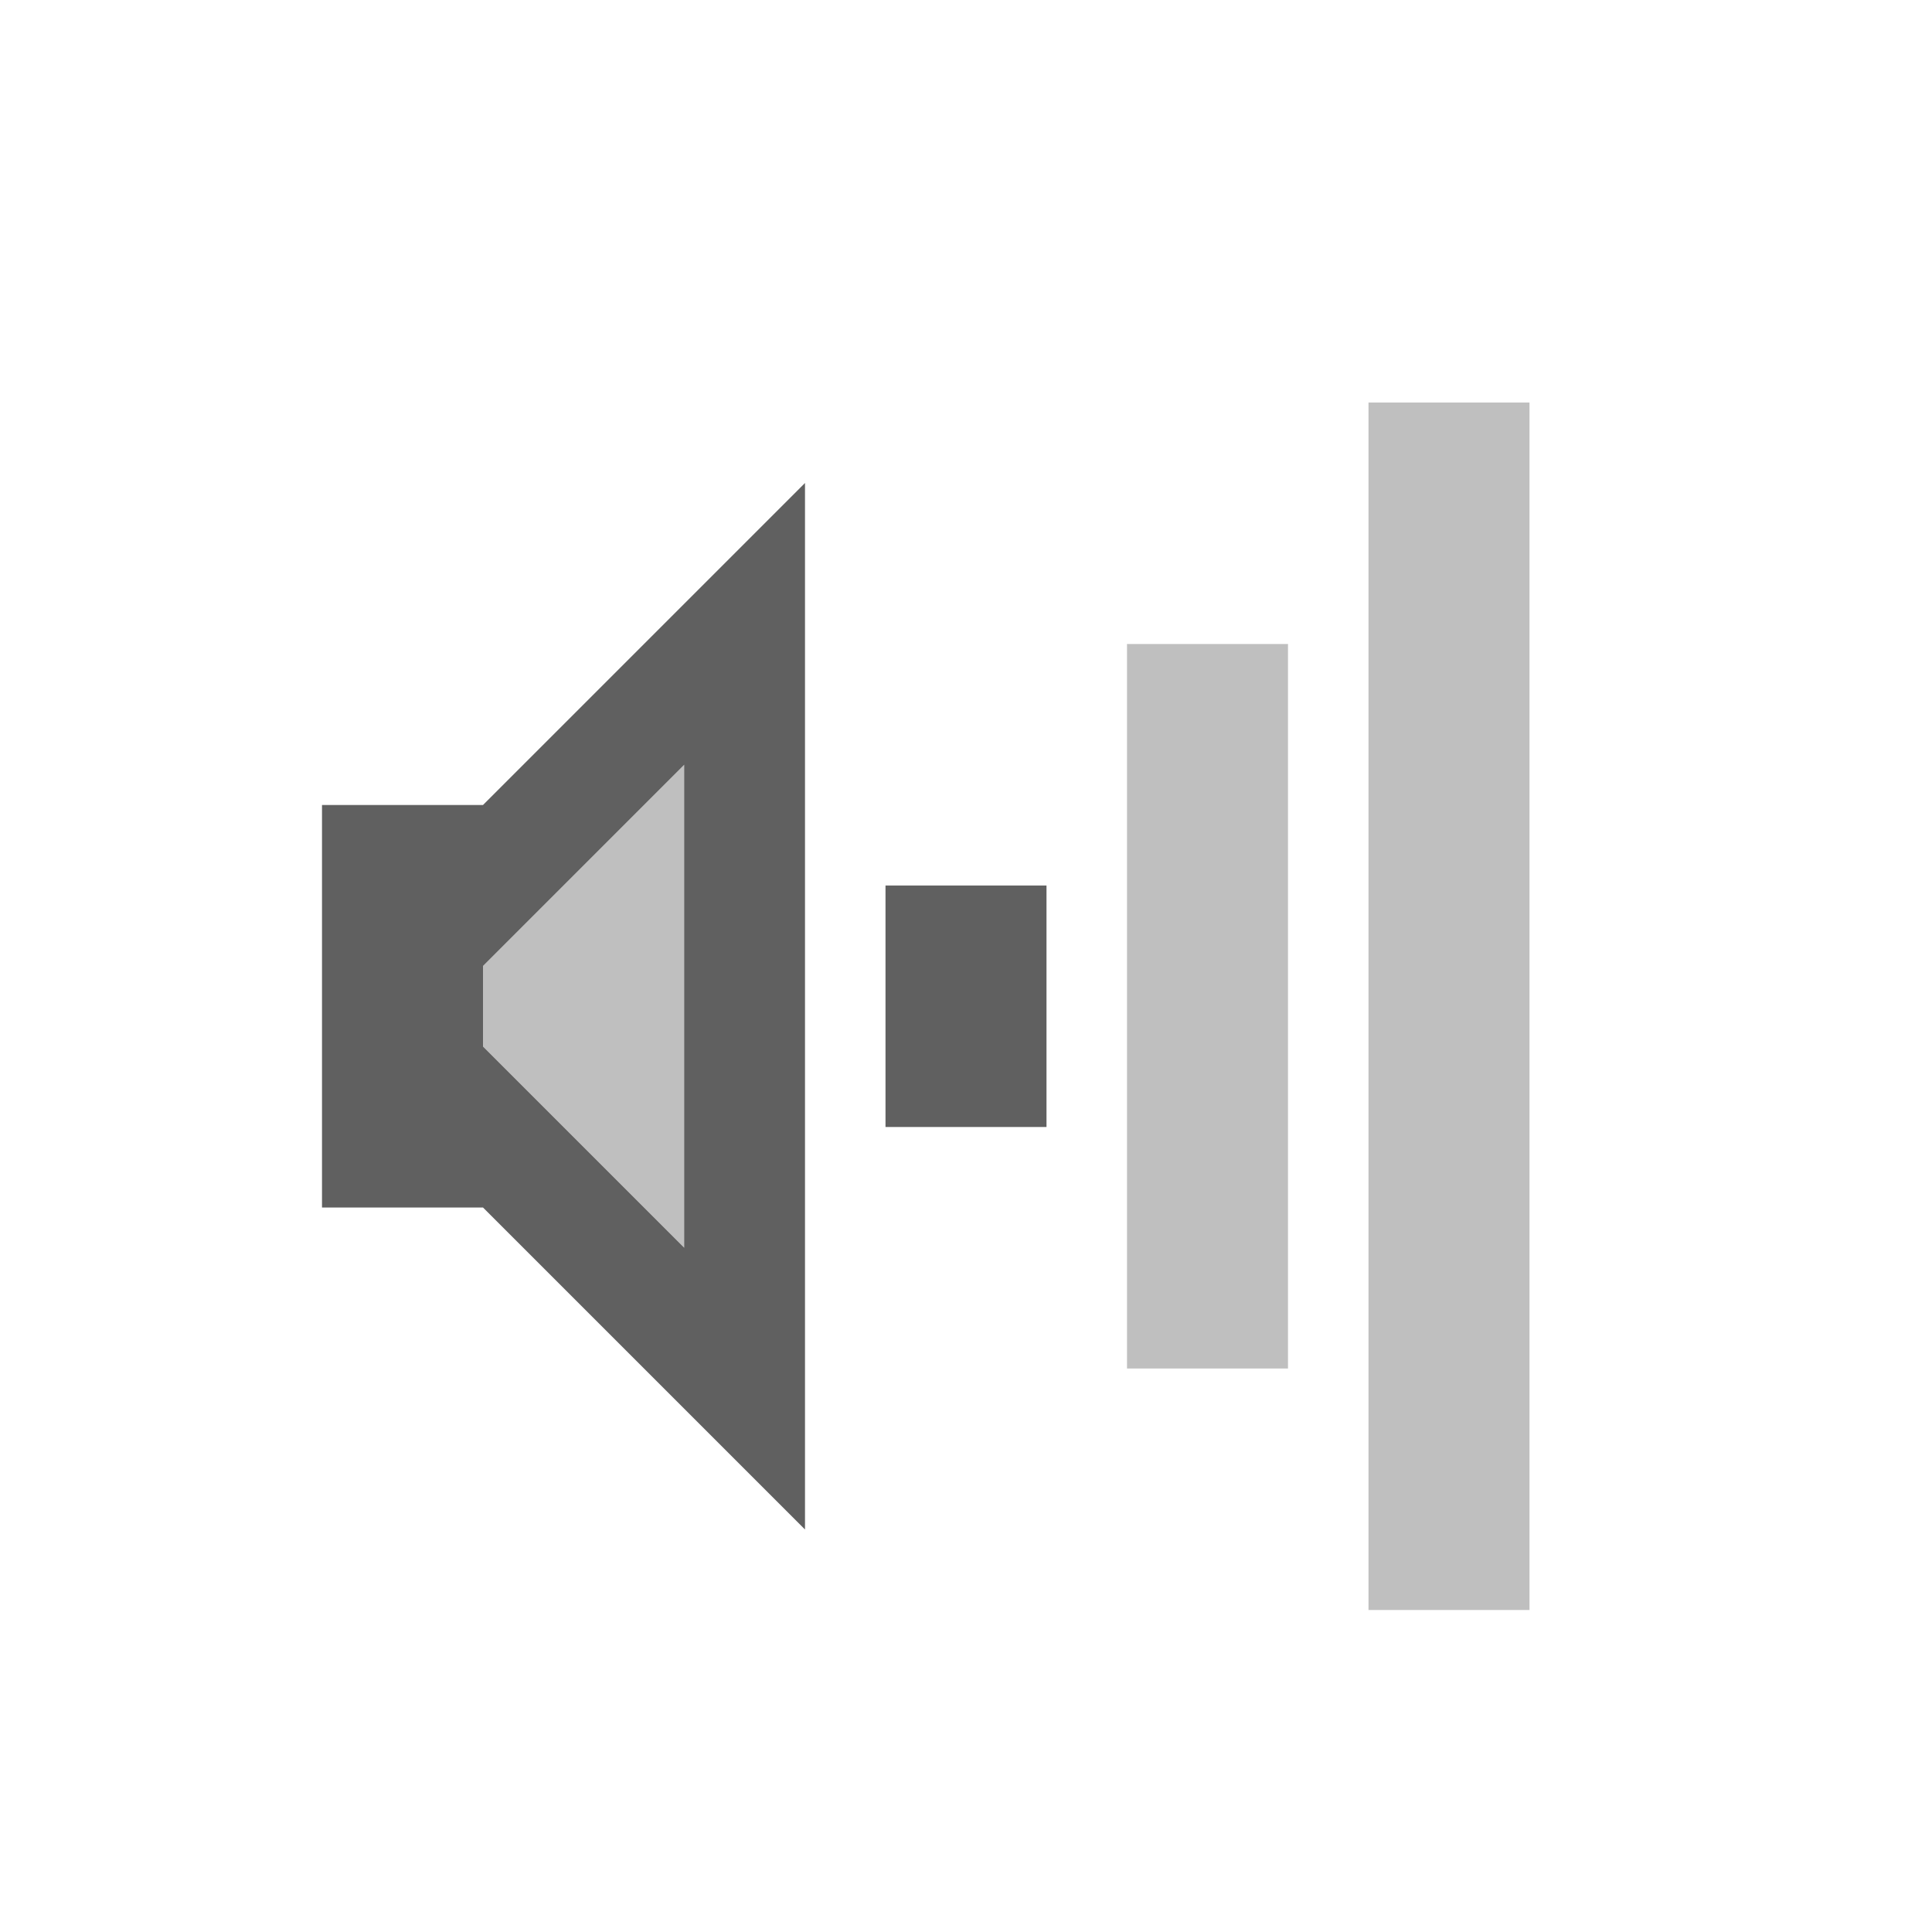
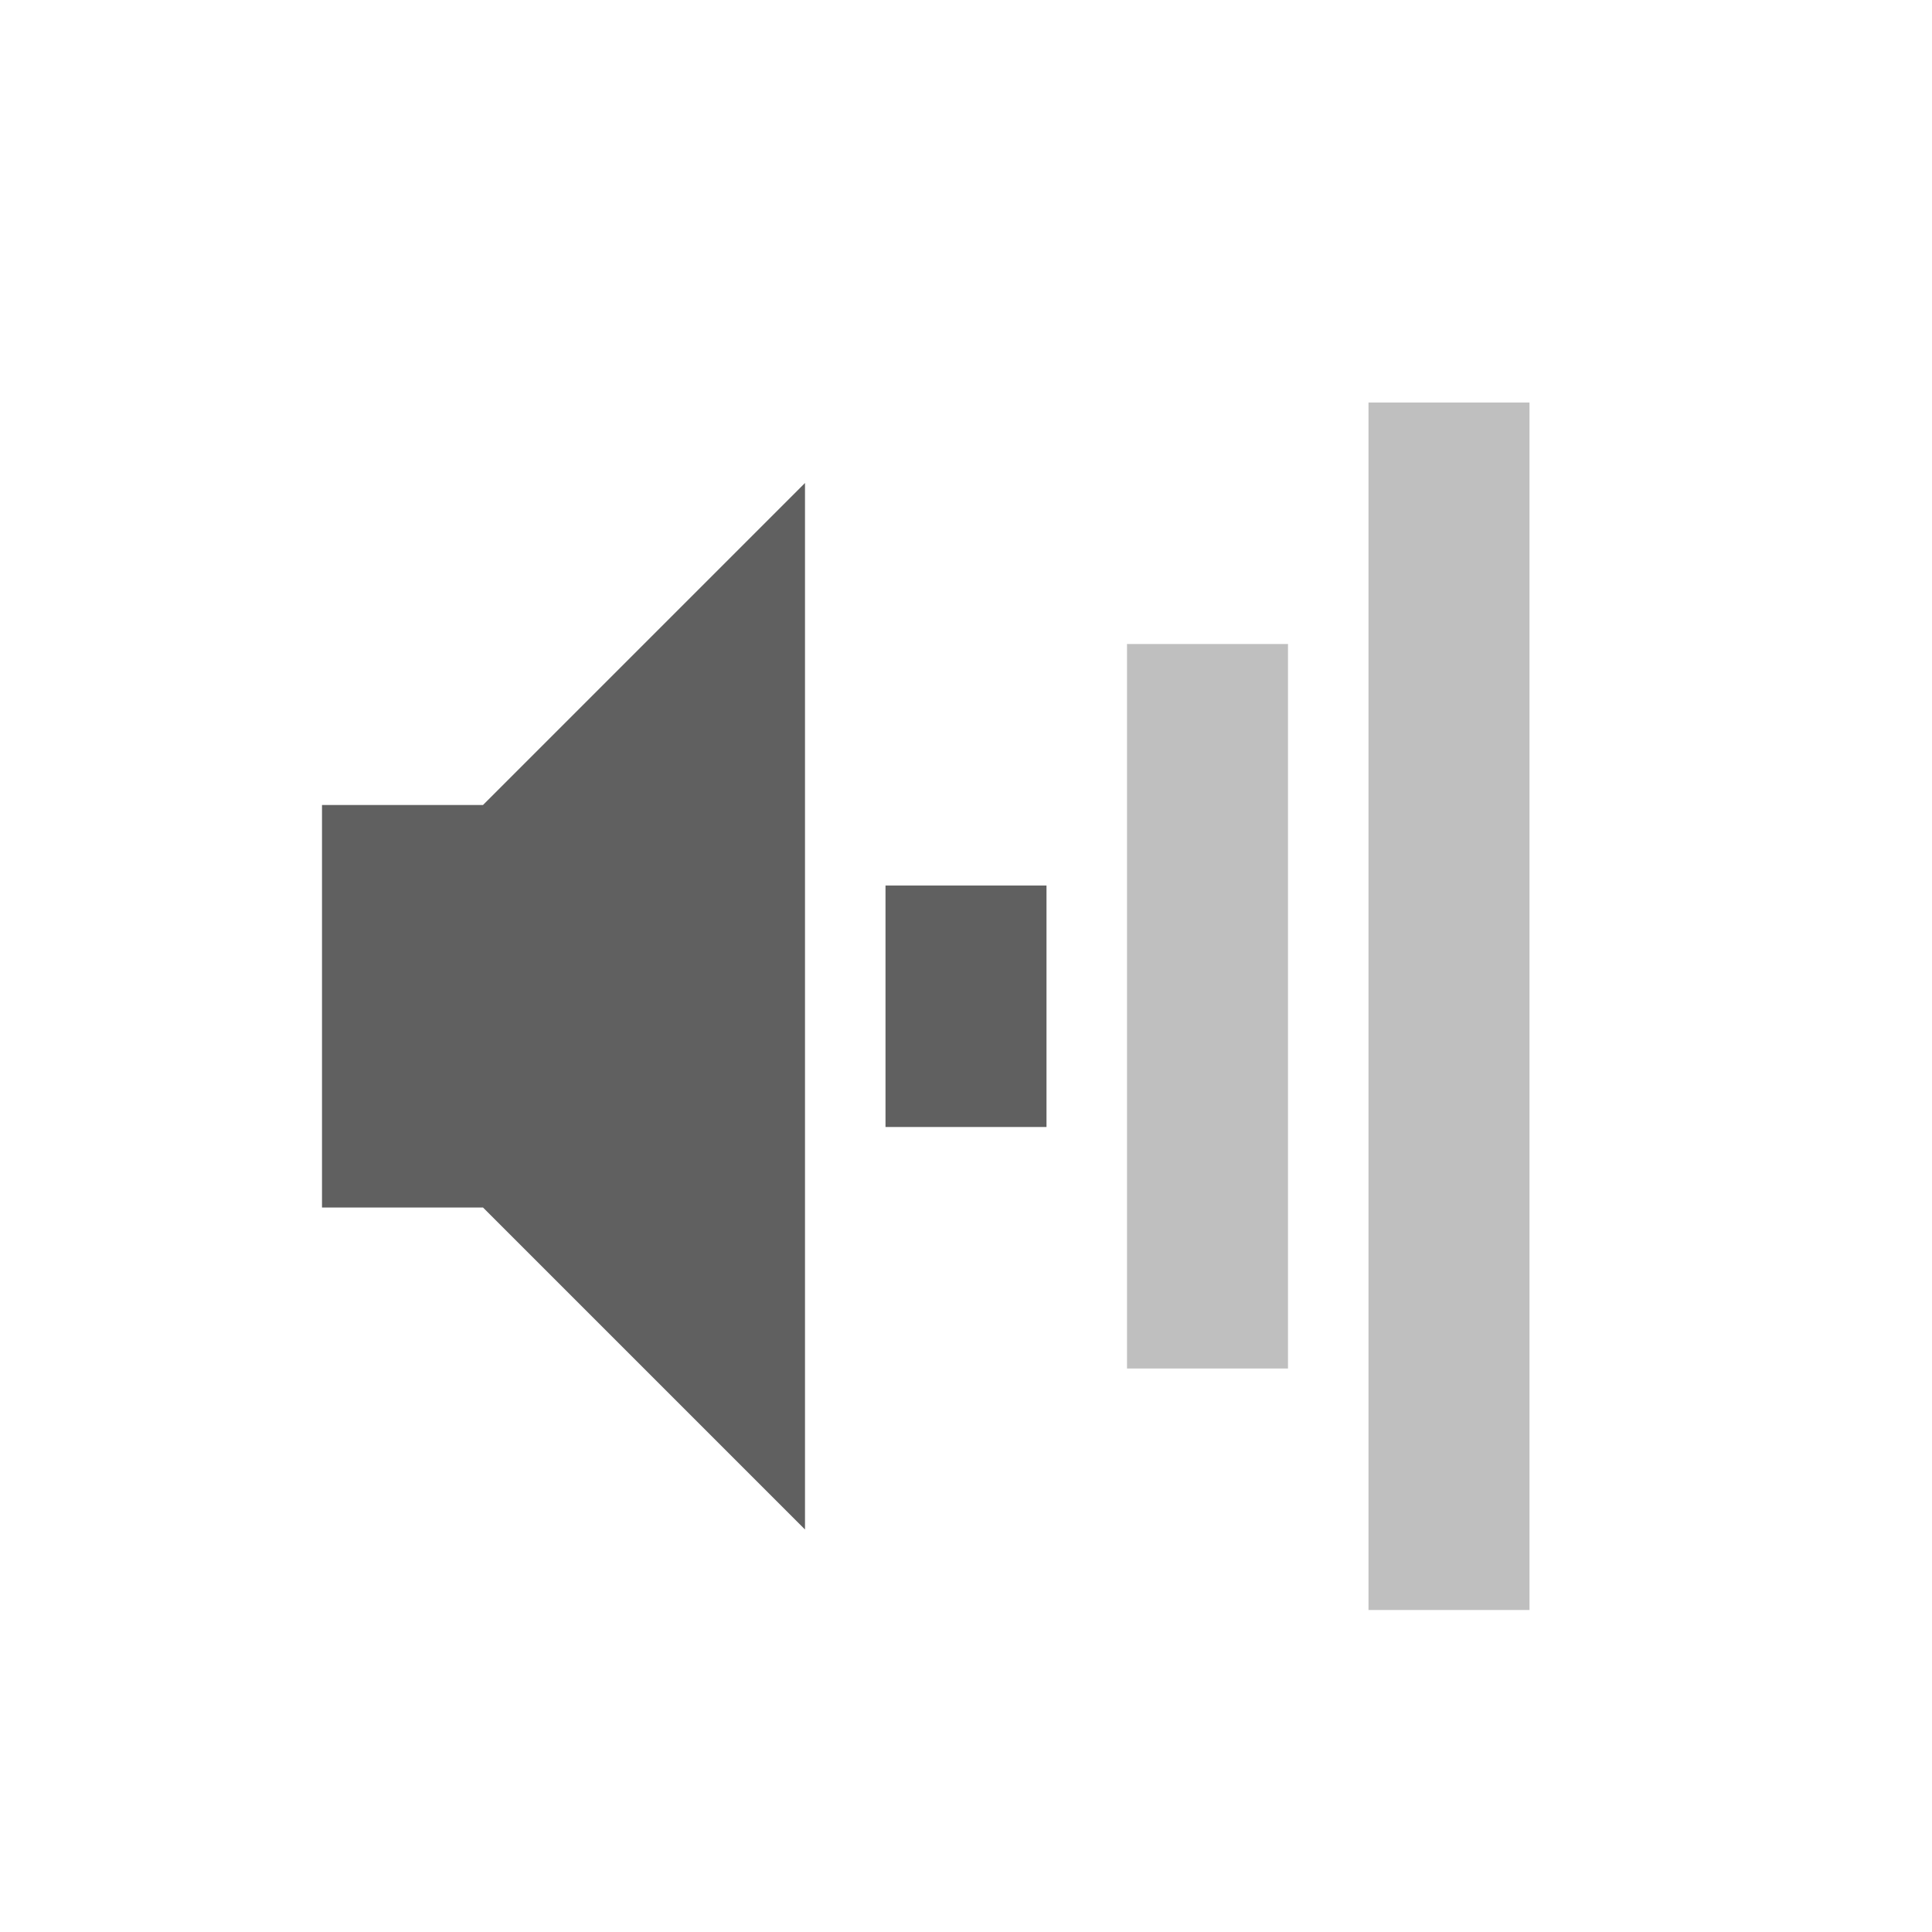
<svg xmlns="http://www.w3.org/2000/svg" version="1.0" width="24" height="24" id="svg2">
-   <defs id="defs4" />
-   <rect width="2" height="15" rx="0" ry="0" x="17" y="5" id="rect2384" style="opacity:0.4;fill:#606060;fill-opacity:1;fill-rule:nonzero;stroke:none;stroke-width:2;marker:none;visibility:visible;display:inline;overflow:visible;enable-background:accumulate" />
-   <rect width="2" height="9" rx="0" ry="0" x="14" y="8" id="rect3158" style="opacity:0.4;fill:#606060;fill-opacity:1;fill-rule:nonzero;stroke:none;stroke-width:2;marker:none;visibility:visible;display:inline;overflow:visible;enable-background:accumulate" />
-   <rect width="2" height="3" rx="0" ry="0" x="11" y="11" id="rect3162" style="fill:#606060;fill-opacity:1;fill-rule:nonzero;stroke:none;stroke-width:2;marker:none;visibility:visible;display:inline;overflow:visible;enable-background:accumulate" />
-   <path d="m 4,10 0,2 2,0 2.5,-2.5 0,6 L 6,13 l 0,-1 -2,0 0,3 2,0 4,4 0,-13 -4,4 -2,0 z" id="path2387" style="fill:#606060;fill-opacity:1;fill-rule:evenodd;stroke:none" />
-   <path d="m 6,13 3,3 0,-7 -3,3 0,1 z" id="path2841" style="opacity:0.4;fill:#606060;fill-opacity:1;fill-rule:evenodd;stroke:none" />
+   <defs id="defs4">
+     <filter x="-0.396" y="-0.264" width="1.792" height="1.528" color-interpolation-filters="sRGB" id="filter3158">
+       <feGaussianBlur stdDeviation="0.33" id="feGaussianBlur3160" />
+     </filter>
+     <filter x="-0.132" y="-0.061" width="1.264" height="1.122" color-interpolation-filters="sRGB" id="filter3162">
+       <feGaussianBlur stdDeviation="0.33" id="feGaussianBlur3164" />
+     </filter>
+   </defs>
+   <g transform="translate(0,1)" id="g2933">
+     <rect width="2" height="15" rx="0" ry="0" x="17" y="4" id="rect2384" style="opacity:0.4;fill:#606060;fill-opacity:1;fill-rule:nonzero;stroke:none;stroke-width:2;marker:none;visibility:visible;display:inline;overflow:visible;enable-background:accumulate" />
+     <rect width="2" height="9" rx="0" ry="0" x="14" y="7" id="rect3158" style="opacity:0.4;fill:#606060;fill-opacity:1;fill-rule:nonzero;stroke:none;stroke-width:2;marker:none;visibility:visible;display:inline;overflow:visible;enable-background:accumulate" />
+     <rect width="2" height="3" rx="0" ry="0" x="11" y="10" id="rect3162" style="fill:#606060;fill-opacity:1;fill-rule:nonzero;stroke:none;stroke-width:2;marker:none;visibility:visible;display:inline;overflow:visible;enable-background:accumulate" />
+     <path d="m 4,9 0,5 2,0 4,4 L 10,5 6,9 4,9 z" id="path2387" style="fill:#606060;fill-opacity:1;fill-rule:evenodd;stroke:none" />
+   </g>
</svg>
